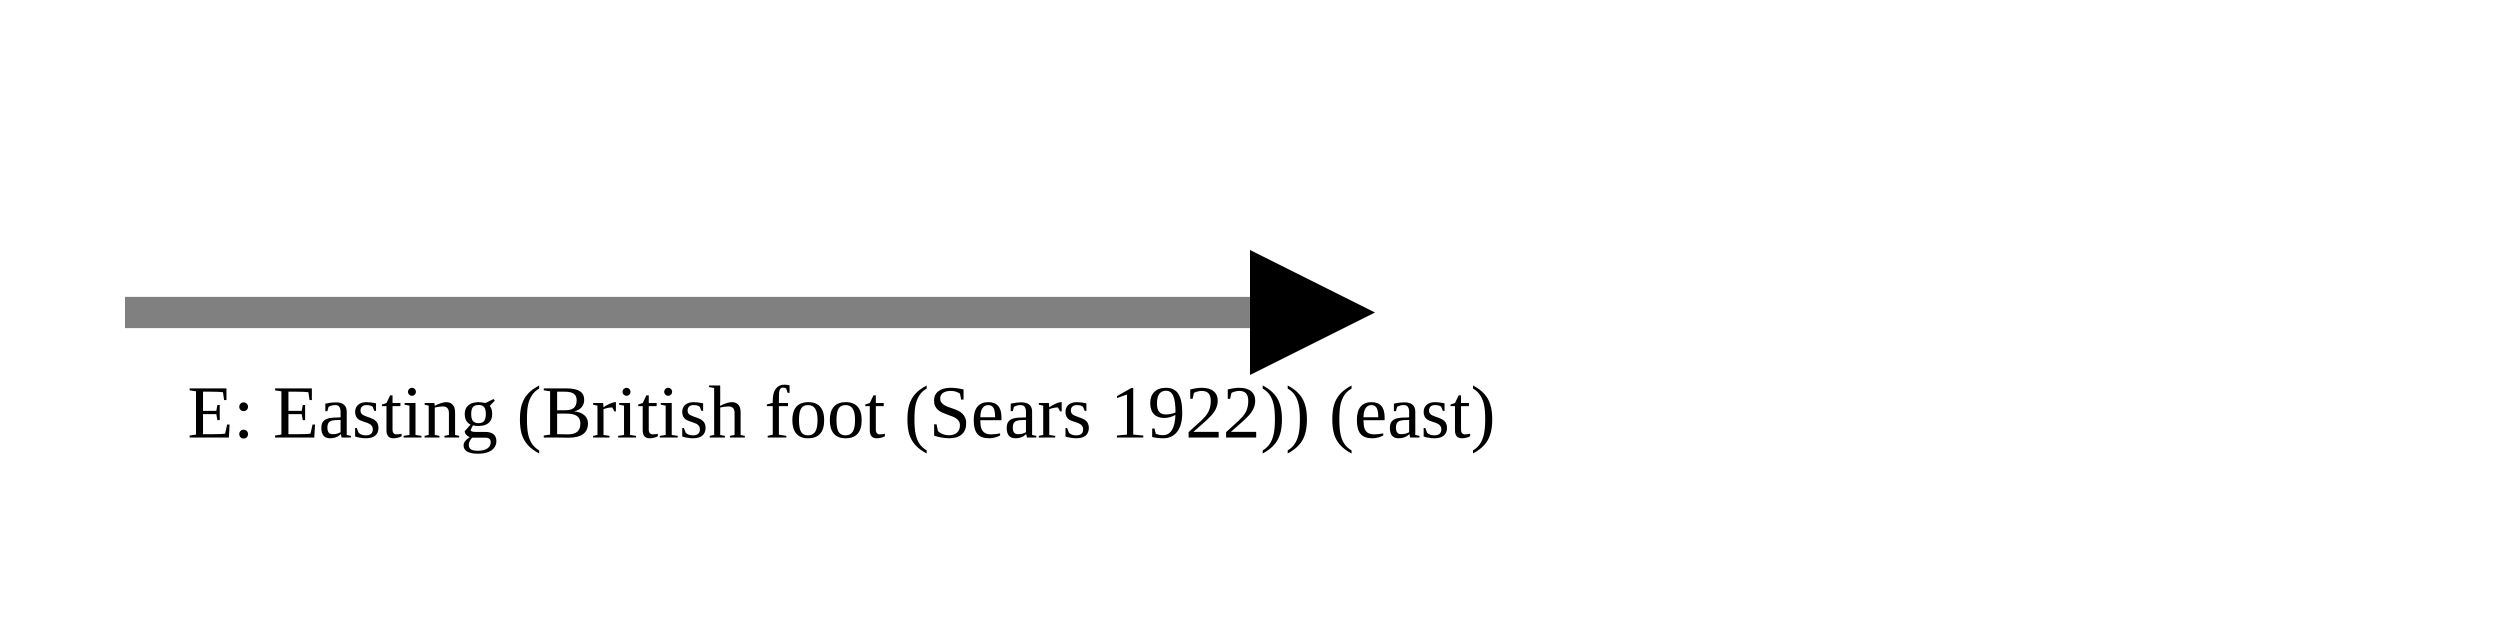
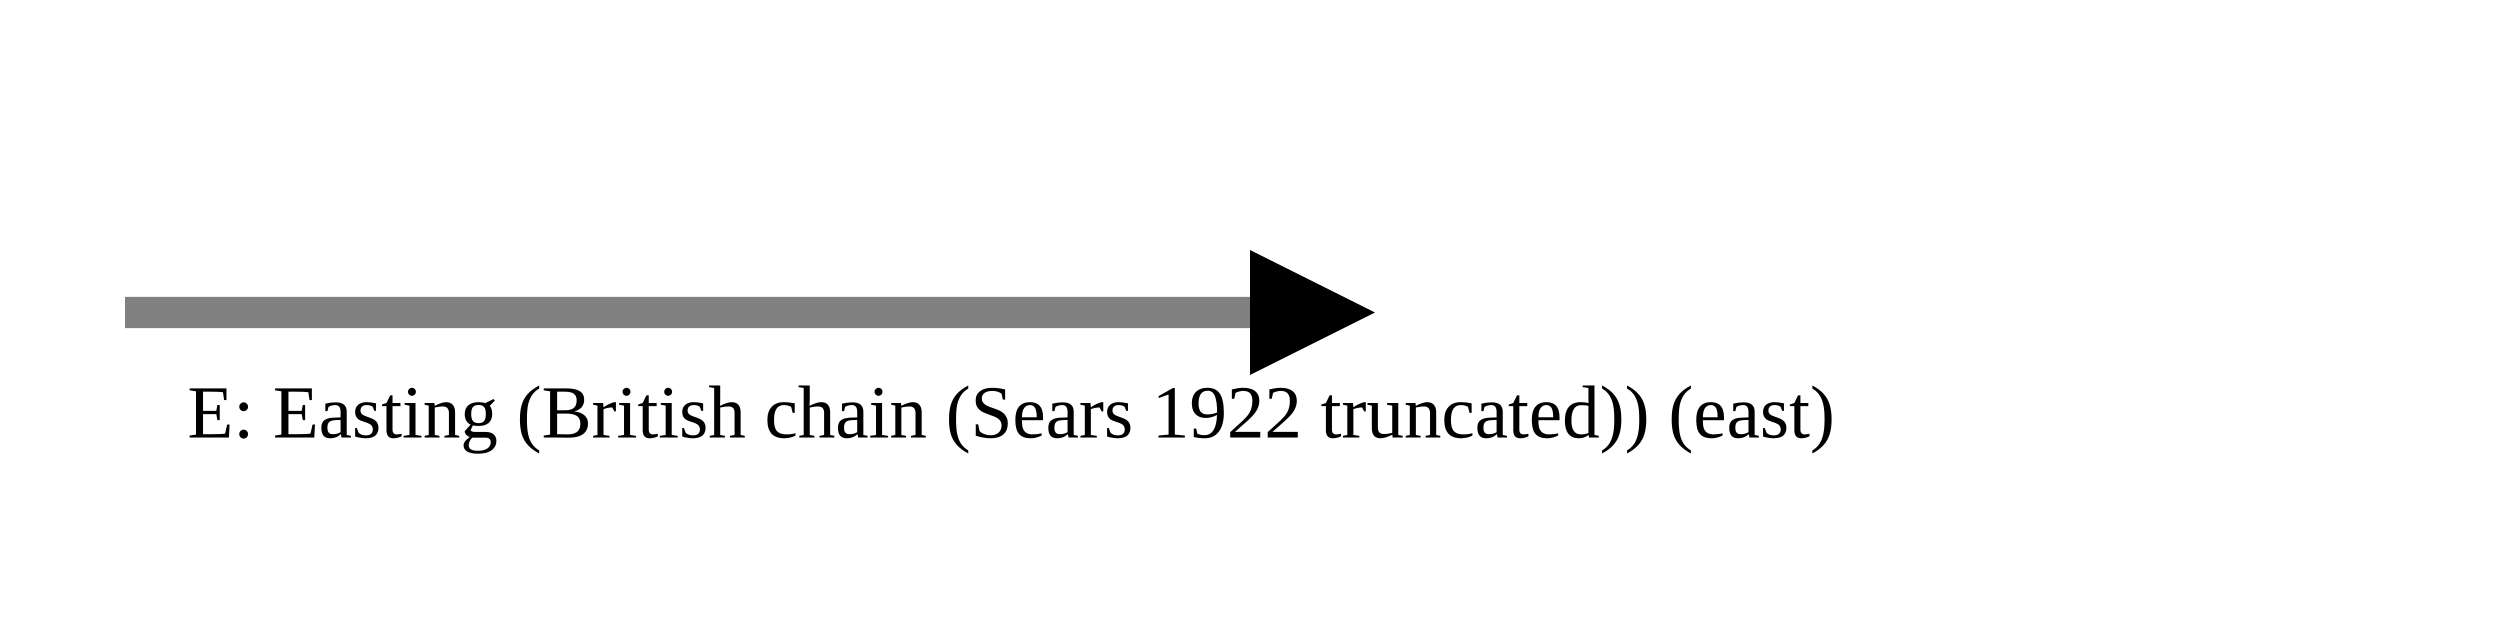
<svg xmlns="http://www.w3.org/2000/svg" version="1.1" width="400" height="100" viewbox="0 0 275 100">
  <defs>
    <marker id="arrowhead" markerWidth="10" markerHeight="7" refX="0" refY="2" orient="auto">
      <polygon points="0 0, 4 2, 0 4" />
    </marker>
  </defs>
  <line x1="20" y1="50" x2="200" y2="50" stroke="gray" stroke-width="5" marker-end="url(#arrowhead)" />
-   <text x="30" y="70" class="small">E: Easting (British foot (Sears 1922)) (east)</text>
+   <text x="30" y="70" class="small">E: Easting (British chain (Sears 1922 truncated)) (east)</text>
</svg>
